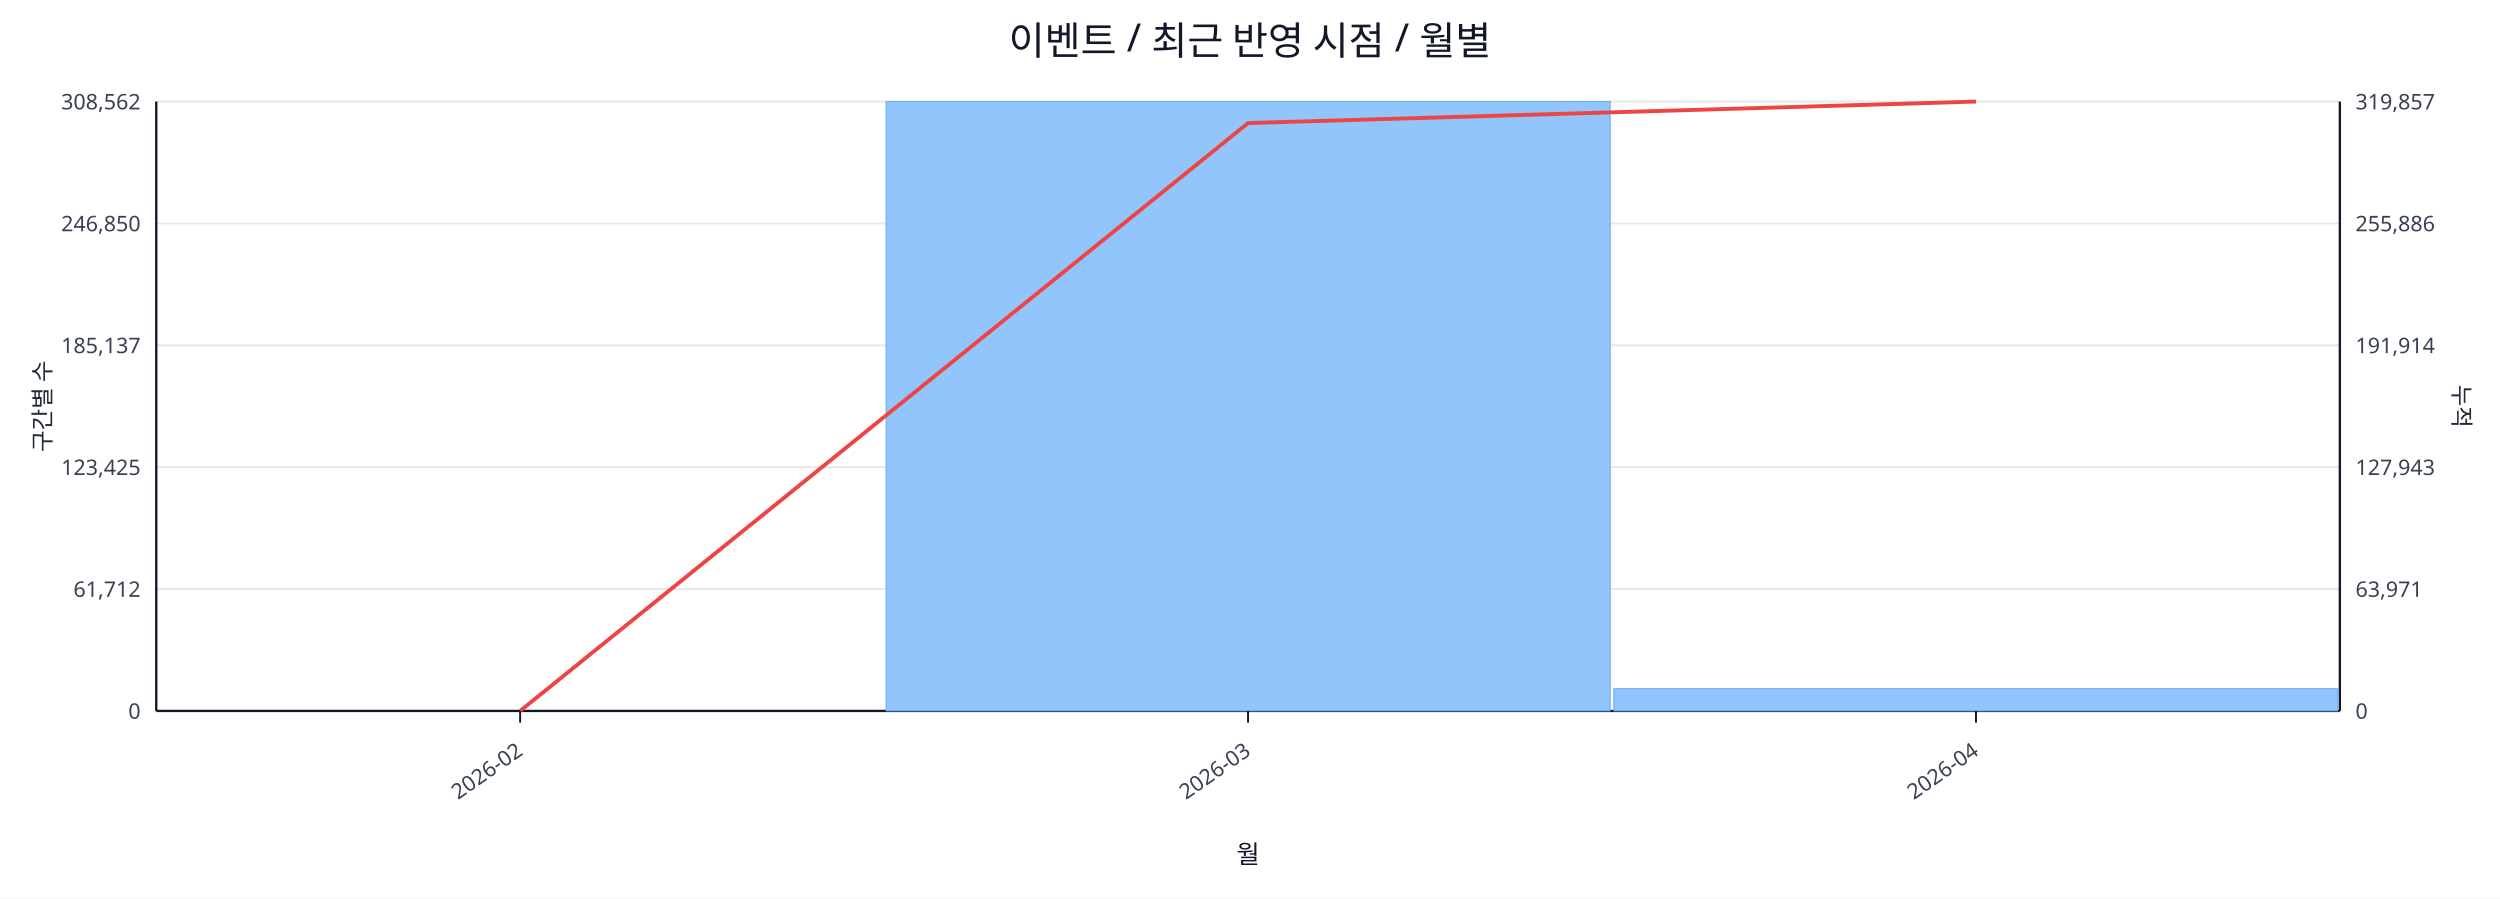
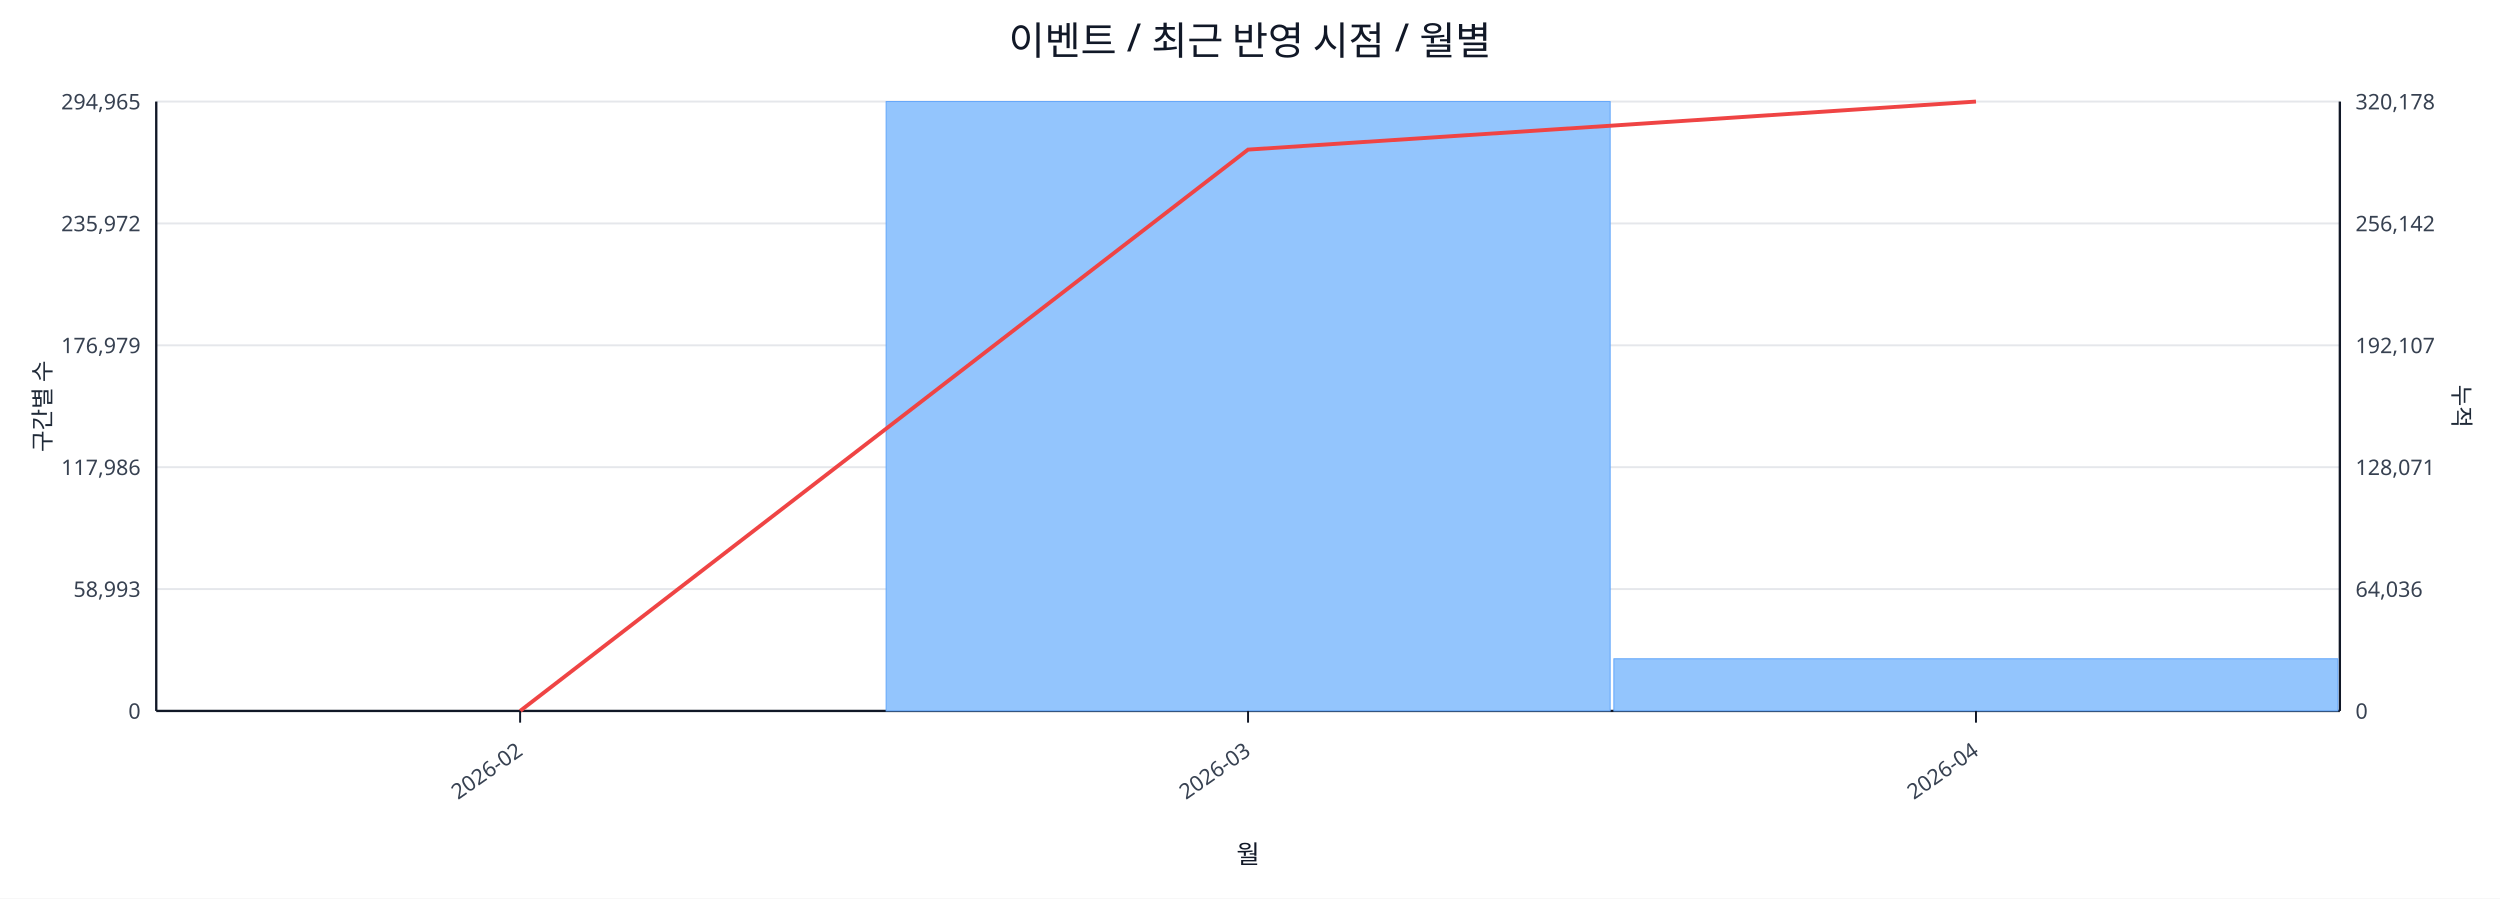
<svg xmlns="http://www.w3.org/2000/svg" width="1280" height="460" viewBox="0 0 1280 460">
  <rect x="0" y="0" width="100%" height="100%" fill="#ffffff" />
  <text x="640.0" y="28" font-size="20" text-anchor="middle" font-family="sans-serif" fill="#111827">이벤트 / 최근 반영 시점 / 월별</text>
  <line x1="80.0" y1="52.0" x2="1198.0" y2="52.0" stroke="#e5e7eb" stroke-width="1" />
-   <text x="72.0" y="56.0" font-size="11" text-anchor="end" font-family="sans-serif" fill="#374151">308,562</text>
-   <text x="1206.0" y="56.0" font-size="11" text-anchor="start" font-family="sans-serif" fill="#374151">319,857</text>
+   <text x="72.0" y="56.0" font-size="11" text-anchor="end" font-family="sans-serif" fill="#374151">294,965</text>
+   <text x="1206.0" y="56.0" font-size="11" text-anchor="start" font-family="sans-serif" fill="#374151">320,178</text>
  <line x1="80.0" y1="114.4" x2="1198.0" y2="114.4" stroke="#e5e7eb" stroke-width="1" />
-   <text x="72.0" y="118.4" font-size="11" text-anchor="end" font-family="sans-serif" fill="#374151">246,850</text>
-   <text x="1206.0" y="118.4" font-size="11" text-anchor="start" font-family="sans-serif" fill="#374151">255,886</text>
+   <text x="72.0" y="118.4" font-size="11" text-anchor="end" font-family="sans-serif" fill="#374151">235,972</text>
+   <text x="1206.0" y="118.4" font-size="11" text-anchor="start" font-family="sans-serif" fill="#374151">256,142</text>
  <line x1="80.0" y1="176.8" x2="1198.0" y2="176.8" stroke="#e5e7eb" stroke-width="1" />
-   <text x="72.0" y="180.8" font-size="11" text-anchor="end" font-family="sans-serif" fill="#374151">185,137</text>
-   <text x="1206.0" y="180.8" font-size="11" text-anchor="start" font-family="sans-serif" fill="#374151">191,914</text>
+   <text x="72.0" y="180.8" font-size="11" text-anchor="end" font-family="sans-serif" fill="#374151">176,979</text>
+   <text x="1206.0" y="180.8" font-size="11" text-anchor="start" font-family="sans-serif" fill="#374151">192,107</text>
  <line x1="80.0" y1="239.2" x2="1198.0" y2="239.2" stroke="#e5e7eb" stroke-width="1" />
-   <text x="72.0" y="243.2" font-size="11" text-anchor="end" font-family="sans-serif" fill="#374151">123,425</text>
-   <text x="1206.0" y="243.2" font-size="11" text-anchor="start" font-family="sans-serif" fill="#374151">127,943</text>
+   <text x="72.0" y="243.2" font-size="11" text-anchor="end" font-family="sans-serif" fill="#374151">117,986</text>
+   <text x="1206.0" y="243.2" font-size="11" text-anchor="start" font-family="sans-serif" fill="#374151">128,071</text>
  <line x1="80.0" y1="301.6" x2="1198.0" y2="301.6" stroke="#e5e7eb" stroke-width="1" />
-   <text x="72.0" y="305.6" font-size="11" text-anchor="end" font-family="sans-serif" fill="#374151">61,712</text>
-   <text x="1206.0" y="305.6" font-size="11" text-anchor="start" font-family="sans-serif" fill="#374151">63,971</text>
+   <text x="72.0" y="305.6" font-size="11" text-anchor="end" font-family="sans-serif" fill="#374151">58,993</text>
+   <text x="1206.0" y="305.6" font-size="11" text-anchor="start" font-family="sans-serif" fill="#374151">64,036</text>
  <line x1="80.0" y1="364.0" x2="1198.0" y2="364.0" stroke="#e5e7eb" stroke-width="1" />
  <text x="72.0" y="368.0" font-size="11" text-anchor="end" font-family="sans-serif" fill="#374151">0</text>
  <text x="1206.0" y="368.0" font-size="11" text-anchor="start" font-family="sans-serif" fill="#374151">0</text>
  <line x1="80.0" y1="364.0" x2="1198.0" y2="364.0" stroke="#111827" stroke-width="1.2" />
  <line x1="80.0" y1="52.0" x2="80.0" y2="364.0" stroke="#111827" stroke-width="1.2" />
  <line x1="1198.0" y1="52.0" x2="1198.0" y2="364.0" stroke="#111827" stroke-width="1.2" />
  <rect x="81.0" y="364.0" width="370.7" height="0.0" fill="#93c5fd" stroke="#60a5fa" stroke-width="0.5" />
  <rect x="453.7" y="52.0" width="370.7" height="312.0" fill="#93c5fd" stroke="#60a5fa" stroke-width="0.5" />
-   <rect x="826.3" y="352.6" width="370.7" height="11.4" fill="#93c5fd" stroke="#60a5fa" stroke-width="0.5" />
-   <polyline fill="none" stroke="#ef4444" stroke-width="2" points="266.3,364.0 639.0,63.0 1011.7,52.0" />
+   <rect x="826.3" y="337.3" width="370.7" height="26.7" fill="#93c5fd" stroke="#60a5fa" stroke-width="0.5" />
+   <polyline fill="none" stroke="#ef4444" stroke-width="2" points="266.3,364.0 639.0,76.6 1011.7,52.0" />
  <line x1="266.3" y1="364.0" x2="266.3" y2="370.0" stroke="#111827" stroke-width="1" />
  <text x="268.3" y="386.0" font-size="11" text-anchor="end" transform="rotate(-35 268.3 386.0)" font-family="sans-serif" fill="#374151">2026-02</text>
  <line x1="639.0" y1="364.0" x2="639.0" y2="370.0" stroke="#111827" stroke-width="1" />
  <text x="641.0" y="386.0" font-size="11" text-anchor="end" transform="rotate(-35 641.0 386.0)" font-family="sans-serif" fill="#374151">2026-03</text>
  <line x1="1011.7" y1="364.0" x2="1011.7" y2="370.0" stroke="#111827" stroke-width="1" />
  <text x="1013.7" y="386.0" font-size="11" text-anchor="end" transform="rotate(-35 1013.7 386.0)" font-family="sans-serif" fill="#374151">2026-04</text>
  <text x="26" y="208.0" font-size="12" transform="rotate(-90 26 208.0)" text-anchor="middle" font-family="sans-serif" fill="#1f2937">구간별 수</text>
  <text x="1256.0" y="208.0" font-size="12" transform="rotate(90 1256.0 208.0)" text-anchor="middle" font-family="sans-serif" fill="#1f2937">누적</text>
  <text x="639.0" y="442.0" font-size="13" text-anchor="middle" font-family="sans-serif" fill="#111827">월</text>
</svg>
